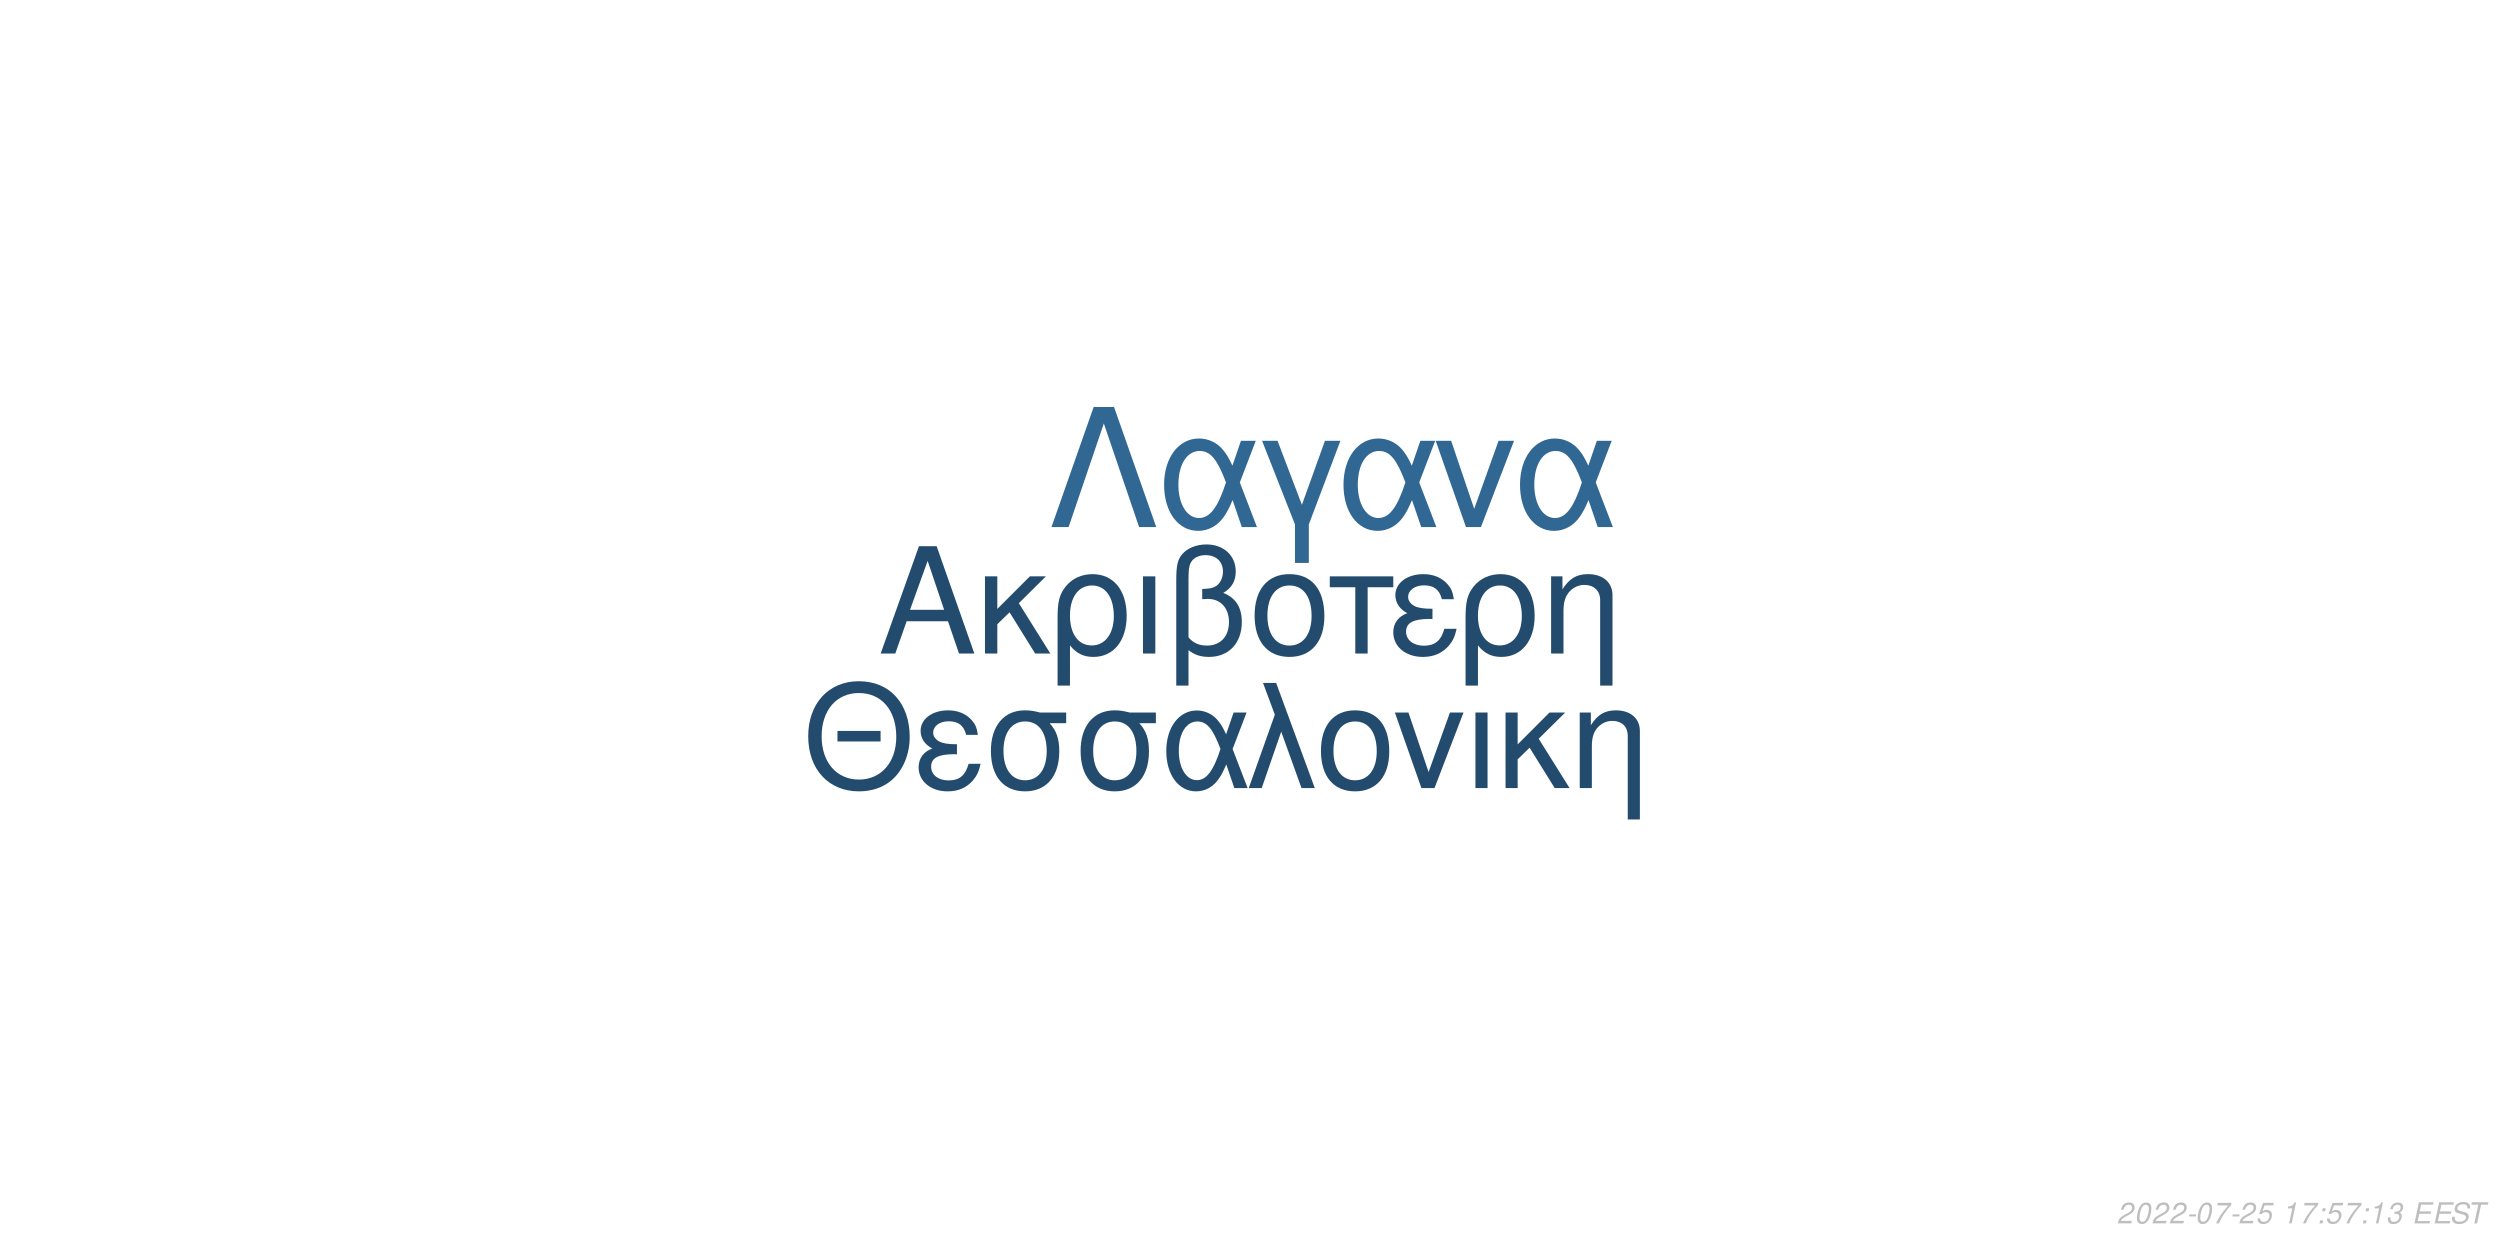
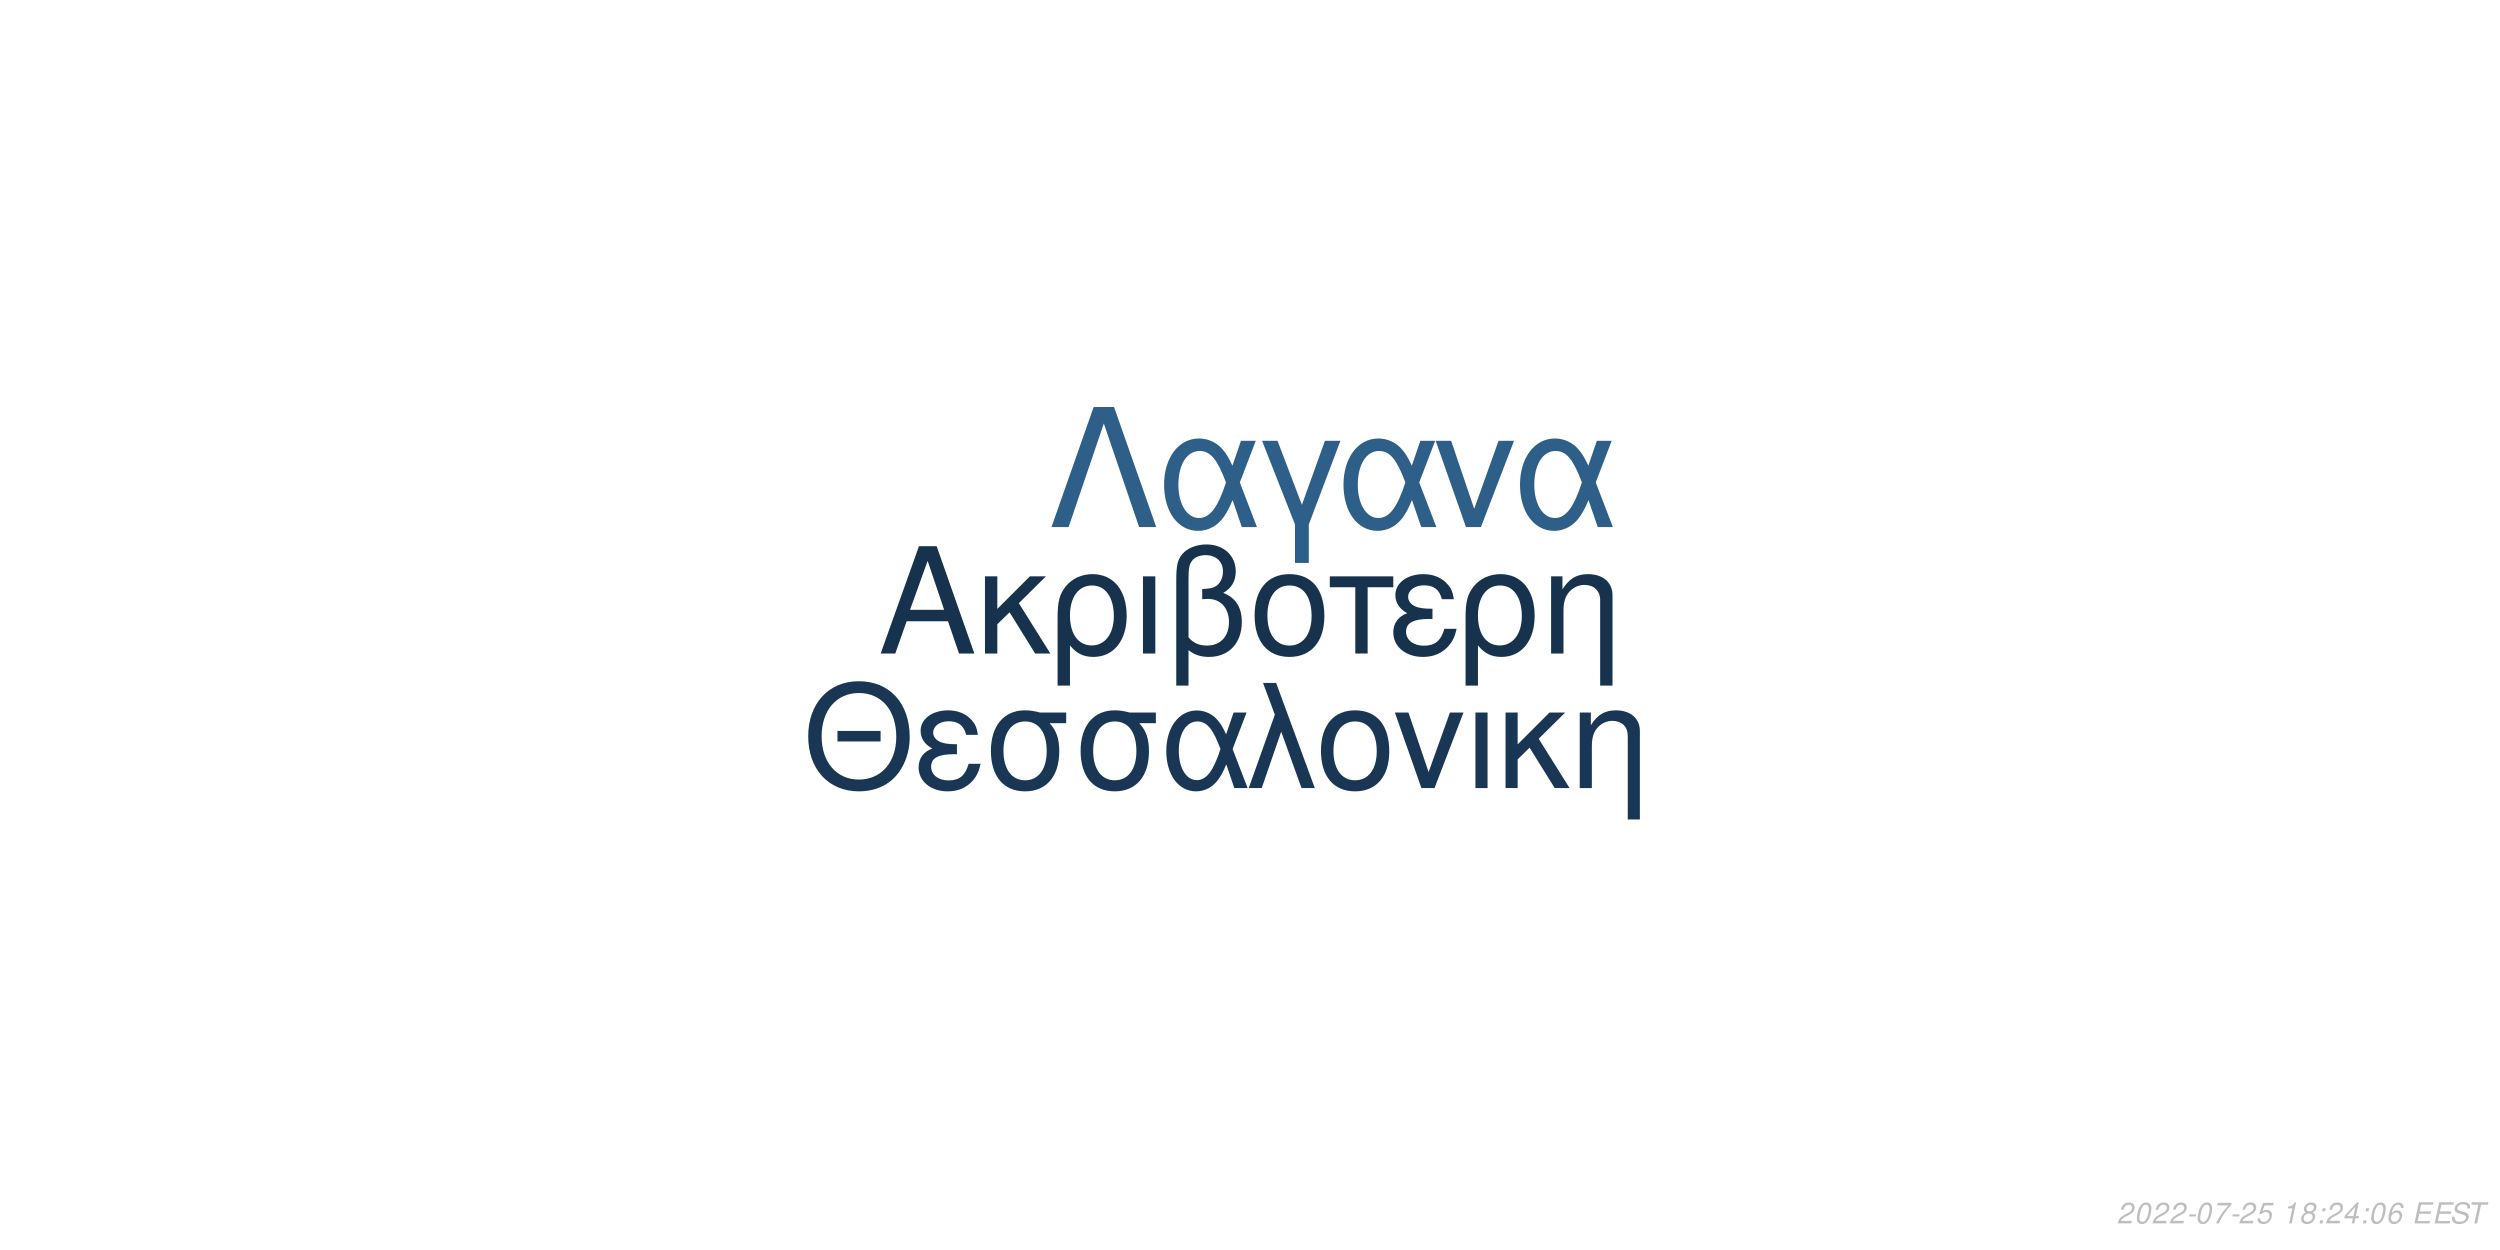
<svg xmlns="http://www.w3.org/2000/svg" xmlns:xlink="http://www.w3.org/1999/xlink" width="864pt" height="432pt" viewBox="0 0 864 432" version="1.1">
  <defs>
    <g>
      <symbol overflow="visible" id="glyph0-0">
        <path style="stroke:none;" d="" />
      </symbol>
      <symbol overflow="visible" id="glyph0-1">
        <path style="stroke:none;" d="M 24.125 -11.141 L 27.938 0 L 33.234 0 L 20.203 -37.094 L 14.094 -37.094 L 0.859 0 L 5.906 0 L 9.828 -11.141 Z M 22.797 -15.109 L 11 -15.109 L 17.094 -32.016 Z M 22.797 -15.109 " />
      </symbol>
      <symbol overflow="visible" id="glyph0-2">
        <path style="stroke:none;" d="M 7.172 -15.422 L 7.172 -26.672 L 2.906 -26.672 L 2.906 0 L 7.172 0 L 7.172 -10.125 L 11.406 -14.25 L 20.25 0 L 25.5 0 L 14.609 -17.406 L 23.969 -26.672 L 18.422 -26.672 Z M 7.172 -15.422 " />
      </symbol>
      <symbol overflow="visible" id="glyph0-3">
        <path style="stroke:none;" d="M 3 11.094 L 7.281 11.094 L 7.281 -2.797 C 9.516 -0.047 11.953 1.172 15.375 1.172 C 22.344 1.172 26.875 -4.422 26.875 -13.031 C 26.875 -21.891 22.297 -27.438 15.062 -27.438 C 11.297 -27.438 7.984 -25.906 5.797 -23.156 C 3.672 -20.516 3 -17.969 3 -12.359 Z M 14.906 -23.516 C 19.547 -23.516 22.438 -19.438 22.438 -12.922 C 22.438 -6.812 19.391 -2.797 14.812 -2.797 C 10.172 -2.797 7.281 -6.766 7.281 -13.125 C 7.281 -19.484 10.234 -23.516 14.906 -23.516 Z M 14.906 -23.516 " />
      </symbol>
      <symbol overflow="visible" id="glyph0-4">
        <path style="stroke:none;" d="M 3.516 0 L 7.781 0 L 7.781 -26.672 L 3.516 -26.672 Z M 3.516 0 " />
      </symbol>
      <symbol overflow="visible" id="glyph0-5">
        <path style="stroke:none;" d="M 4.016 11.094 L 8.25 11.094 L 8.25 -1.172 C 10.172 0.406 12.422 1.172 15.312 1.172 C 22.188 1.172 26.672 -3.609 26.672 -10.891 C 26.672 -15.984 24.578 -19.234 20.25 -20.969 C 23.109 -22.547 24.578 -25.031 24.578 -28.344 C 24.578 -33.844 20.406 -37.703 14.453 -37.703 C 10.938 -37.703 7.734 -36.391 6 -34.25 C 4.484 -32.422 4.016 -30.328 4.016 -25.391 Z M 8.25 -25.656 C 8.25 -29.359 8.5 -30.844 9.469 -32.062 C 10.375 -33.281 12.156 -34 14.094 -34 C 17.812 -34 20.156 -31.812 20.156 -28.297 C 20.156 -25.953 18.984 -23.812 17.297 -23.047 C 16.281 -22.547 15.469 -22.438 12.984 -22.297 L 12.984 -18.781 C 13.734 -18.828 14.344 -18.875 14.969 -18.875 C 19.344 -18.875 22.234 -15.719 22.234 -10.891 C 22.234 -5.906 19.281 -2.75 14.656 -2.75 C 11.953 -2.75 9.922 -3.609 8.25 -5.594 Z M 8.25 -25.656 " />
      </symbol>
      <symbol overflow="visible" id="glyph0-6">
        <path style="stroke:none;" d="M 14.094 -27.438 C 6.562 -27.438 2.094 -22.094 2.094 -13.125 C 2.094 -4.125 6.562 1.172 14.141 1.172 C 21.672 1.172 26.203 -4.172 26.203 -12.922 C 26.203 -22.188 21.828 -27.438 14.094 -27.438 Z M 14.141 -23.516 C 18.938 -23.516 21.781 -19.594 21.781 -12.984 C 21.781 -6.672 18.828 -2.75 14.141 -2.75 C 9.422 -2.75 6.516 -6.672 6.516 -13.125 C 6.516 -19.594 9.422 -23.516 14.141 -23.516 Z M 14.141 -23.516 " />
      </symbol>
      <symbol overflow="visible" id="glyph0-7">
        <path style="stroke:none;" d="M 7.891 0 L 12.156 0 L 12.156 -22.906 L 21.016 -22.906 L 21.016 -26.672 L -0.922 -26.672 L -0.922 -22.906 L 7.891 -22.906 Z M 7.891 0 " />
      </symbol>
      <symbol overflow="visible" id="glyph0-8">
        <path style="stroke:none;" d="M 14.562 -15.469 C 11.344 -15.469 9.562 -15.781 8.297 -16.438 C 6.922 -17.203 6.156 -18.328 6.156 -19.547 C 6.156 -21.891 8.453 -23.562 11.656 -23.562 C 15.062 -23.562 16.953 -22.094 17.812 -18.781 L 21.938 -18.781 C 21.578 -21.266 21.062 -22.5 19.797 -23.922 C 17.812 -26.203 14.906 -27.438 11.453 -27.438 C 5.797 -27.438 1.734 -24.375 1.734 -20.203 C 1.734 -17.609 3.156 -15.375 5.859 -13.938 C 2.797 -12.875 1.016 -10.484 1.016 -7.328 C 1.016 -2.391 5.297 1.172 11.25 1.172 C 14.969 1.172 17.906 -0.109 20.156 -2.641 C 21.578 -4.328 22.297 -5.797 22.906 -8.547 L 18.672 -8.547 C 17.5 -4.422 15.422 -2.703 11.609 -2.703 C 7.938 -2.703 5.438 -4.688 5.438 -7.578 C 5.438 -10.578 7.938 -11.953 13.484 -11.953 C 13.641 -11.953 14.094 -11.953 14.562 -11.906 Z M 14.562 -15.469 " />
      </symbol>
      <symbol overflow="visible" id="glyph0-9">
        <path style="stroke:none;" d="M 3.562 -26.672 L 3.562 0 L 7.844 0 L 7.844 -14.703 C 7.844 -17.906 8.5 -19.891 10.031 -21.531 C 11.406 -22.953 13.188 -23.719 15.062 -23.719 C 18.375 -23.719 20.516 -21.672 20.516 -18.469 L 20.516 11.094 L 24.781 11.094 L 24.781 -20.156 C 24.781 -24.578 21.469 -27.438 16.328 -27.438 C 12.359 -27.438 9.828 -25.906 7.484 -22.188 L 7.484 -26.672 Z M 3.562 -26.672 " />
      </symbol>
      <symbol overflow="visible" id="glyph1-0">
        <path style="stroke:none;" d="" />
      </symbol>
      <symbol overflow="visible" id="glyph1-1">
        <path style="stroke:none;" d="M 26.859 -19.734 L 11.953 -19.734 L 11.953 -16.094 L 26.859 -16.094 Z M 19.328 -36.922 C 8.922 -36.922 1.844 -29.25 1.844 -17.891 C 1.844 -6.484 8.875 1.141 19.391 1.141 C 23.812 1.141 27.703 -0.203 30.641 -2.688 C 34.578 -6.031 36.922 -11.656 36.922 -17.594 C 36.922 -29.297 30 -36.922 19.328 -36.922 Z M 19.328 -32.844 C 27.203 -32.844 32.281 -26.906 32.281 -17.688 C 32.281 -8.922 27.062 -2.938 19.391 -2.938 C 11.609 -2.938 6.484 -8.922 6.484 -17.891 C 6.484 -26.859 11.609 -32.844 19.328 -32.844 Z M 19.328 -32.844 " />
      </symbol>
      <symbol overflow="visible" id="glyph1-2">
        <path style="stroke:none;" d="M 14.25 -15.141 C 11.109 -15.141 9.375 -15.453 8.125 -16.094 C 6.781 -16.844 6.031 -17.938 6.031 -19.141 C 6.031 -21.422 8.266 -23.078 11.406 -23.078 C 14.75 -23.078 16.594 -21.625 17.438 -18.391 L 21.469 -18.391 C 21.125 -20.828 20.625 -22.031 19.391 -23.422 C 17.438 -25.656 14.594 -26.859 11.219 -26.859 C 5.688 -26.859 1.688 -23.875 1.688 -19.781 C 1.688 -17.234 3.094 -15.047 5.734 -13.656 C 2.734 -12.609 1 -10.266 1 -7.172 C 1 -2.344 5.188 1.141 11.016 1.141 C 14.656 1.141 17.547 -0.094 19.734 -2.594 C 21.125 -4.234 21.828 -5.688 22.422 -8.375 L 18.281 -8.375 C 17.141 -4.328 15.094 -2.641 11.359 -2.641 C 7.766 -2.641 5.328 -4.578 5.328 -7.422 C 5.328 -10.359 7.766 -11.703 13.203 -11.703 C 13.359 -11.703 13.797 -11.703 14.25 -11.656 Z M 14.25 -15.141 " />
      </symbol>
      <symbol overflow="visible" id="glyph1-3">
        <path style="stroke:none;" d="M 29 -26.109 L 19.938 -26.109 C 17.594 -26.703 16.438 -26.859 14.703 -26.859 C 7.469 -26.859 2.984 -21.469 2.984 -12.859 C 2.984 -4.031 7.375 1.141 14.797 1.141 C 22.172 1.141 26.609 -4.078 26.609 -12.656 C 26.609 -17.047 25.656 -19.828 23.266 -22.422 L 29 -22.422 Z M 14.797 -23.016 C 19.531 -23.016 22.266 -19.234 22.266 -12.75 C 22.266 -6.531 19.438 -2.688 14.797 -2.688 C 10.172 -2.688 7.328 -6.531 7.328 -12.859 C 7.328 -19.188 10.172 -23.016 14.797 -23.016 Z M 14.797 -23.016 " />
      </symbol>
      <symbol overflow="visible" id="glyph1-4">
        <path style="stroke:none;" d="M 29.344 -26.109 L 24.859 -26.109 L 22.266 -18.578 C 21.125 -21.031 20.484 -22.125 19.328 -23.469 C 17.547 -25.609 14.906 -26.812 12.156 -26.812 C 5.984 -26.812 1.594 -20.984 1.594 -12.812 C 1.594 -4.578 5.828 1.141 11.906 1.141 C 14.953 1.141 17.734 -0.344 19.625 -3.047 C 20.672 -4.531 21.281 -5.688 22.328 -8.172 L 25.109 0 L 29.703 0 L 24.516 -13.5 Z M 20.328 -13.5 C 17.891 -5.922 15.453 -2.734 12.156 -2.734 C 8.516 -2.734 5.922 -6.922 5.922 -12.812 C 5.922 -18.938 8.516 -23.016 12.359 -23.016 C 15.594 -23.016 17.688 -20.531 20.328 -13.5 Z M 20.328 -13.5 " />
      </symbol>
      <symbol overflow="visible" id="glyph1-5">
        <path style="stroke:none;" d="M 1.094 0 L 5.578 0 L 12.312 -19.484 L 19.328 0 L 23.922 0 L 10.562 -36.328 L 6.031 -36.328 L 10.109 -25.359 Z M 1.094 0 " />
      </symbol>
      <symbol overflow="visible" id="glyph1-6">
        <path style="stroke:none;" d="M 13.797 -26.859 C 6.422 -26.859 2.047 -21.625 2.047 -12.859 C 2.047 -4.031 6.422 1.141 13.859 1.141 C 21.234 1.141 25.656 -4.078 25.656 -12.656 C 25.656 -21.719 21.375 -26.859 13.797 -26.859 Z M 13.859 -23.016 C 18.531 -23.016 21.328 -19.188 21.328 -12.703 C 21.328 -6.531 18.438 -2.688 13.859 -2.688 C 9.219 -2.688 6.375 -6.531 6.375 -12.859 C 6.375 -19.188 9.219 -23.016 13.859 -23.016 Z M 13.859 -23.016 " />
      </symbol>
      <symbol overflow="visible" id="glyph1-7">
        <path style="stroke:none;" d="M 14.297 0 L 24.312 -26.109 L 19.625 -26.109 L 12.25 -5.531 L 5.281 -26.109 L 0.594 -26.109 L 9.766 0 Z M 14.297 0 " />
      </symbol>
      <symbol overflow="visible" id="glyph1-8">
        <path style="stroke:none;" d="M 3.438 0 L 7.625 0 L 7.625 -26.109 L 3.438 -26.109 Z M 3.438 0 " />
      </symbol>
      <symbol overflow="visible" id="glyph1-9">
        <path style="stroke:none;" d="M 7.031 -15.094 L 7.031 -26.109 L 2.844 -26.109 L 2.844 0 L 7.031 0 L 7.031 -9.922 L 11.156 -13.953 L 19.828 0 L 24.969 0 L 14.297 -17.047 L 23.469 -26.109 L 18.031 -26.109 Z M 7.031 -15.094 " />
      </symbol>
      <symbol overflow="visible" id="glyph1-10">
        <path style="stroke:none;" d="M 3.484 -26.109 L 3.484 0 L 7.672 0 L 7.672 -14.406 C 7.672 -17.547 8.328 -19.484 9.812 -21.078 C 11.156 -22.469 12.906 -23.219 14.75 -23.219 C 17.984 -23.219 20.078 -21.234 20.078 -18.094 L 20.078 10.859 L 24.266 10.859 L 24.266 -19.734 C 24.266 -24.062 21.031 -26.859 16 -26.859 C 12.109 -26.859 9.609 -25.359 7.328 -21.719 L 7.328 -26.109 Z M 3.484 -26.109 " />
      </symbol>
      <symbol overflow="visible" id="glyph2-0">
        <path style="stroke:none;" d="" />
      </symbol>
      <symbol overflow="visible" id="glyph2-1">
        <path style="stroke:none;" d="M 22.531 -41.484 L 15.484 -41.484 L 0.906 0 L 6.828 0 L 19 -35.797 L 31.188 0 L 37.109 0 Z M 22.531 -41.484 " />
      </symbol>
      <symbol overflow="visible" id="glyph2-2">
        <path style="stroke:none;" d="M 33.516 -29.812 L 28.391 -29.812 L 25.438 -21.219 C 24.125 -24.016 23.391 -25.266 22.078 -26.797 C 20.031 -29.25 17.016 -30.609 13.891 -30.609 C 6.828 -30.609 1.828 -23.953 1.828 -14.625 C 1.828 -5.234 6.656 1.312 13.594 1.312 C 17.078 1.312 20.266 -0.391 22.422 -3.469 C 23.609 -5.172 24.297 -6.484 25.5 -9.328 L 28.688 0 L 33.922 0 L 28 -15.422 Z M 23.219 -15.422 C 20.422 -6.766 17.641 -3.125 13.891 -3.125 C 9.734 -3.125 6.766 -7.906 6.766 -14.625 C 6.766 -21.625 9.734 -26.297 14.109 -26.297 C 17.812 -26.297 20.203 -23.453 23.219 -15.422 Z M 23.219 -15.422 " />
      </symbol>
      <symbol overflow="visible" id="glyph2-3">
        <path style="stroke:none;" d="M 12.062 12.406 L 16.844 12.406 L 16.844 -0.906 L 27.766 -29.812 L 22.422 -29.812 L 14.453 -7.688 L 6.031 -29.812 L 0.688 -29.812 L 12.062 -0.906 Z M 12.062 12.406 " />
      </symbol>
      <symbol overflow="visible" id="glyph2-4">
        <path style="stroke:none;" d="M 16.328 0 L 27.766 -29.812 L 22.422 -29.812 L 14 -6.312 L 6.031 -29.812 L 0.688 -29.812 L 11.156 0 Z M 16.328 0 " />
      </symbol>
      <symbol overflow="visible" id="glyph3-0">
        <path style="stroke:none;" d="" />
      </symbol>
      <symbol overflow="visible" id="glyph3-1">
        <path style="stroke:none;" d="M 5.234 -0.875 L 1.469 -0.875 C 1.641 -1.375 2.203 -1.891 3.109 -2.344 L 4.234 -2.938 C 5.562 -3.625 6.219 -4.469 6.219 -5.484 C 6.219 -5.938 6.062 -6.359 5.797 -6.656 C 5.469 -7.047 4.984 -7.234 4.312 -7.234 C 2.766 -7.234 1.891 -6.453 1.484 -4.734 L 2.375 -4.734 C 2.484 -5.188 2.609 -5.484 2.797 -5.75 C 3.094 -6.203 3.609 -6.453 4.188 -6.453 C 4.891 -6.453 5.344 -6.031 5.344 -5.375 C 5.344 -4.703 4.859 -4.094 4.016 -3.656 L 2.984 -3.125 C 1.234 -2.188 0.797 -1.656 0.344 -0.016 L 5.047 -0.016 Z M 5.234 -0.875 " />
      </symbol>
      <symbol overflow="visible" id="glyph3-2">
        <path style="stroke:none;" d="M 4.203 -7.234 C 3.375 -7.234 2.688 -6.812 2.125 -5.984 C 1.484 -5.047 0.984 -3.188 0.984 -1.734 C 0.984 -1.109 1.172 -0.562 1.484 -0.266 C 1.797 0.047 2.281 0.234 2.766 0.234 C 3.625 0.234 4.281 -0.156 4.859 -1.016 C 5.516 -1.953 6 -3.797 6 -5.266 C 6 -6.5 5.328 -7.234 4.203 -7.234 Z M 4.094 -6.453 C 4.734 -6.453 5.125 -5.984 5.125 -5.156 C 5.125 -4.203 4.781 -2.625 4.406 -1.812 C 3.984 -0.938 3.516 -0.547 2.875 -0.547 C 2.25 -0.547 1.875 -1.031 1.875 -1.828 C 1.875 -2.797 2.203 -4.344 2.594 -5.203 C 2.984 -6.047 3.453 -6.453 4.094 -6.453 Z M 4.094 -6.453 " />
      </symbol>
      <symbol overflow="visible" id="glyph3-3">
        <path style="stroke:none;" d="M 3.516 -3.125 L 1.125 -3.125 L 0.969 -2.406 L 3.359 -2.406 Z M 3.516 -3.125 " />
      </symbol>
      <symbol overflow="visible" id="glyph3-4">
        <path style="stroke:none;" d="M 6.703 -7.094 L 1.953 -7.094 L 1.766 -6.219 L 5.594 -6.219 C 3.344 -3.688 2.266 -2.109 1.375 0 L 2.344 0 C 3.031 -1.906 4.828 -4.594 6.547 -6.281 Z M 6.703 -7.094 " />
      </symbol>
      <symbol overflow="visible" id="glyph3-5">
        <path style="stroke:none;" d="M 6.297 -7.094 L 2.594 -7.094 L 1.234 -3.234 L 2.047 -3.234 C 2.656 -3.766 2.938 -3.906 3.531 -3.906 C 4.328 -3.906 4.797 -3.453 4.797 -2.688 C 4.797 -1.438 3.969 -0.547 2.828 -0.547 C 2.031 -0.547 1.609 -0.938 1.578 -1.734 L 0.703 -1.734 L 0.703 -1.516 C 0.703 -0.938 0.844 -0.547 1.188 -0.266 C 1.562 0.062 2.078 0.234 2.703 0.234 C 3.656 0.234 4.391 -0.156 4.984 -0.922 C 5.422 -1.5 5.672 -2.234 5.672 -2.953 C 5.672 -4 4.938 -4.672 3.812 -4.672 C 3.328 -4.672 2.906 -4.547 2.406 -4.234 L 3.109 -6.219 L 6.109 -6.219 Z M 6.297 -7.094 " />
      </symbol>
      <symbol overflow="visible" id="glyph3-6">
        <path style="stroke:none;" d="" />
      </symbol>
      <symbol overflow="visible" id="glyph3-7">
        <path style="stroke:none;" d="M 3.703 -5.188 L 2.594 0 L 3.469 0 L 5.016 -7.234 L 4.438 -7.234 C 3.906 -6.156 3.688 -6.016 2.234 -5.812 L 2.109 -5.188 Z M 3.703 -5.188 " />
      </symbol>
      <symbol overflow="visible" id="glyph3-8">
+         <path style="stroke:none;" d="M 4.766 -3.797 C 5.078 -3.969 5.234 -4.078 5.438 -4.234 C 5.812 -4.594 6.062 -5.172 6.062 -5.734 C 6.062 -6.625 5.344 -7.234 4.266 -7.234 C 2.812 -7.234 1.703 -6.219 1.703 -4.875 C 1.703 -4.406 1.875 -4.125 2.359 -3.812 C 1.297 -3.312 0.75 -2.516 0.75 -1.469 C 0.75 -0.438 1.547 0.234 2.812 0.234 C 3.656 0.234 4.359 -0.094 4.938 -0.734 C 5.359 -1.234 5.609 -1.859 5.609 -2.438 C 5.609 -3.047 5.312 -3.516 4.766 -3.797 Z M 4.109 -6.453 C 4.797 -6.453 5.188 -6.125 5.188 -5.578 C 5.188 -5.266 5.062 -4.922 4.859 -4.672 C 4.562 -4.312 4.188 -4.156 3.656 -4.156 C 2.984 -4.156 2.594 -4.453 2.594 -4.984 C 2.594 -5.859 3.203 -6.453 4.109 -6.453 Z M 3.453 -3.406 C 4.234 -3.406 4.734 -2.984 4.734 -2.312 C 4.734 -1.312 3.922 -0.547 2.875 -0.547 C 2.125 -0.547 1.625 -0.969 1.625 -1.625 C 1.625 -2.609 2.438 -3.406 3.453 -3.406 Z M 3.453 -3.406 " />
+       </symbol>
+       <symbol overflow="visible" id="glyph3-9">
        <path style="stroke:none;" d="M 2.359 -1.031 L 1.312 -1.031 L 1.094 0 L 2.141 0 Z M 3.266 -5.234 L 2.219 -5.234 L 2 -4.203 L 3.047 -4.203 Z M 3.266 -5.234 " />
      </symbol>
-       <symbol overflow="visible" id="glyph3-9">
-         <path style="stroke:none;" d="M 2.922 -3.312 C 3.125 -3.344 3.234 -3.344 3.375 -3.344 C 4.203 -3.344 4.688 -3 4.688 -2.406 C 4.688 -1.312 3.906 -0.547 2.781 -0.547 C 2.047 -0.547 1.594 -0.938 1.594 -1.562 C 1.594 -1.719 1.609 -1.844 1.656 -2.094 L 0.766 -2.094 C 0.734 -1.797 0.719 -1.641 0.719 -1.469 C 0.719 -0.375 1.406 0.234 2.641 0.234 C 3.547 0.234 4.297 -0.078 4.812 -0.656 C 5.266 -1.156 5.562 -1.875 5.562 -2.547 C 5.562 -3.125 5.344 -3.453 4.797 -3.734 C 5.641 -4.234 6.016 -4.844 6.016 -5.734 C 6.016 -6.656 5.312 -7.234 4.203 -7.234 C 3.375 -7.234 2.672 -6.938 2.188 -6.375 C 1.891 -6.031 1.703 -5.641 1.516 -4.906 L 2.391 -4.906 C 2.5 -5.359 2.594 -5.594 2.734 -5.812 C 3.047 -6.234 3.516 -6.453 4.078 -6.453 C 4.734 -6.453 5.141 -6.125 5.141 -5.578 C 5.141 -5.188 5.016 -4.797 4.797 -4.547 C 4.516 -4.234 4 -4.062 3.266 -4.062 L 3.078 -4.062 Z M 2.922 -3.312 " />
+       <symbol overflow="visible" id="glyph3-10">
+         <path style="stroke:none;" d="M 3.625 -1.75 L 3.266 0 L 4.141 0 L 4.516 -1.75 L 5.562 -1.75 L 5.734 -2.531 L 4.688 -2.531 L 5.688 -7.234 L 5.016 -7.234 L 0.844 -2.672 L 0.641 -1.75 Z M 3.797 -2.531 L 1.594 -2.531 L 4.469 -5.703 Z M 3.797 -2.531 " />
      </symbol>
-       <symbol overflow="visible" id="glyph3-10">
+       <symbol overflow="visible" id="glyph3-11">
+         <path style="stroke:none;" d="M 6.125 -5.344 L 6.141 -5.625 C 6.141 -6.609 5.453 -7.234 4.391 -7.234 C 3.438 -7.234 2.641 -6.719 2.016 -5.703 C 1.422 -4.781 0.938 -2.953 0.938 -1.688 C 0.938 -0.516 1.688 0.234 2.859 0.234 C 3.703 0.234 4.438 -0.156 5 -0.875 C 5.406 -1.422 5.672 -2.156 5.672 -2.766 C 5.672 -3.812 4.969 -4.5 3.906 -4.5 C 3.234 -4.5 2.672 -4.234 2.094 -3.625 C 2.406 -5.375 3.234 -6.453 4.25 -6.453 C 4.703 -6.453 5.062 -6.234 5.172 -5.844 C 5.203 -5.719 5.234 -5.578 5.25 -5.344 Z M 3.656 -3.734 C 4.344 -3.734 4.797 -3.281 4.797 -2.625 C 4.797 -1.469 3.984 -0.547 2.984 -0.547 C 2.297 -0.547 1.812 -1.047 1.812 -1.766 C 1.812 -2.859 2.625 -3.734 3.656 -3.734 Z M 3.656 -3.734 " />
+       </symbol>
+       <symbol overflow="visible" id="glyph3-12">
        <path style="stroke:none;" d="M 2.547 -3.312 L 6.5 -3.312 L 6.688 -4.141 L 2.719 -4.141 L 3.219 -6.469 L 7.344 -6.469 L 7.516 -7.297 L 2.453 -7.297 L 0.906 0 L 6.125 0 L 6.297 -0.812 L 2.016 -0.812 Z M 2.547 -3.312 " />
      </symbol>
-       <symbol overflow="visible" id="glyph3-11">
+       <symbol overflow="visible" id="glyph3-13">
        <path style="stroke:none;" d="M 7.062 -5.156 C 7.125 -5.438 7.141 -5.562 7.141 -5.703 C 7.141 -6.156 6.938 -6.594 6.594 -6.891 C 6.188 -7.25 5.656 -7.406 4.875 -7.406 C 3.844 -7.406 3.047 -7.125 2.5 -6.562 C 2.094 -6.141 1.781 -5.438 1.781 -4.922 C 1.781 -4.297 2.219 -3.766 2.891 -3.562 L 4.594 -3.094 C 5.406 -2.859 5.734 -2.578 5.734 -2.094 C 5.734 -1.781 5.547 -1.406 5.266 -1.141 C 4.844 -0.766 4.266 -0.578 3.453 -0.578 C 2.328 -0.578 1.812 -0.984 1.812 -1.906 C 1.812 -2.047 1.812 -2.125 1.844 -2.312 L 0.984 -2.312 C 0.906 -2.062 0.891 -1.906 0.891 -1.688 C 0.891 -0.484 1.797 0.234 3.297 0.234 C 4.359 0.234 5.234 -0.062 5.812 -0.609 C 6.344 -1.078 6.688 -1.797 6.688 -2.375 C 6.688 -2.641 6.609 -2.906 6.453 -3.156 C 6.234 -3.5 5.938 -3.703 5.469 -3.828 L 3.75 -4.312 C 2.984 -4.547 2.734 -4.734 2.734 -5.188 C 2.734 -5.547 2.875 -5.844 3.188 -6.109 C 3.547 -6.438 4.031 -6.594 4.703 -6.594 C 5.266 -6.594 5.688 -6.484 5.906 -6.297 C 6.094 -6.125 6.219 -5.797 6.219 -5.516 C 6.219 -5.422 6.203 -5.344 6.188 -5.156 Z M 7.062 -5.156 " />
      </symbol>
-       <symbol overflow="visible" id="glyph3-12">
+       <symbol overflow="visible" id="glyph3-14">
        <path style="stroke:none;" d="M 4.938 -6.469 L 7.312 -6.469 L 7.484 -7.297 L 1.75 -7.297 L 1.578 -6.469 L 3.984 -6.469 L 2.609 0 L 3.547 0 Z M 4.938 -6.469 " />
      </symbol>
    </g>
  </defs>
  <g id="surface1">
    <rect x="0" y="0" width="864" height="432" style="fill:rgb(100%,100%,100%);fill-opacity:1;stroke:none;" />
-     <g style="fill:rgb(13.725%,29.412%,43.137%);fill-opacity:1;">
+     <g style="fill:rgb(9.02%,19.608%,29.804%);fill-opacity:1;">
      <use xlink:href="#glyph0-1" x="303.5" y="225.861" />
      <use xlink:href="#glyph0-2" x="337.5" y="225.861" />
      <use xlink:href="#glyph0-3" x="362.5" y="225.861" />
      <use xlink:href="#glyph0-4" x="391.5" y="225.861" />
      <use xlink:href="#glyph0-5" x="402.5" y="225.861" />
      <use xlink:href="#glyph0-6" x="431.5" y="225.861" />
      <use xlink:href="#glyph0-7" x="460.5" y="225.861" />
      <use xlink:href="#glyph0-8" x="480.5" y="225.861" />
      <use xlink:href="#glyph0-3" x="503.5" y="225.861" />
      <use xlink:href="#glyph0-9" x="532.5" y="225.861" />
    </g>
-     <g style="fill:rgb(13.725%,29.412%,43.137%);fill-opacity:1;">
+     <g style="fill:rgb(9.804%,21.569%,32.941%);fill-opacity:1;">
      <use xlink:href="#glyph1-1" x="277.473" y="272.354" />
      <use xlink:href="#glyph1-2" x="316.473" y="272.354" />
      <use xlink:href="#glyph1-3" x="339.473" y="272.354" />
      <use xlink:href="#glyph1-3" x="370.473" y="272.354" />
      <use xlink:href="#glyph1-4" x="401.473" y="272.354" />
      <use xlink:href="#glyph1-5" x="430.473" y="272.354" />
      <use xlink:href="#glyph1-6" x="454.473" y="272.354" />
      <use xlink:href="#glyph1-7" x="481.473" y="272.354" />
      <use xlink:href="#glyph1-8" x="506.473" y="272.354" />
      <use xlink:href="#glyph1-9" x="517.473" y="272.354" />
      <use xlink:href="#glyph1-10" x="542.473" y="272.354" />
    </g>
-     <g style="fill:rgb(19.216%,40.392%,57.647%);fill-opacity:1;">
+     <g style="fill:rgb(17.647%,37.255%,53.725%);fill-opacity:1;">
      <use xlink:href="#glyph2-1" x="362.484" y="182.152" />
      <use xlink:href="#glyph2-2" x="400.484" y="182.152" />
      <use xlink:href="#glyph2-3" x="435.484" y="182.152" />
      <use xlink:href="#glyph2-2" x="462.484" y="182.152" />
      <use xlink:href="#glyph2-4" x="495.484" y="182.152" />
      <use xlink:href="#glyph2-2" x="523.484" y="182.152" />
    </g>
    <g style="fill:rgb(74.51%,74.51%,74.51%);fill-opacity:1;">
      <use xlink:href="#glyph3-1" x="731.52" y="422.81" />
      <use xlink:href="#glyph3-2" x="737.52" y="422.81" />
      <use xlink:href="#glyph3-1" x="743.52" y="422.81" />
      <use xlink:href="#glyph3-1" x="749.52" y="422.81" />
      <use xlink:href="#glyph3-3" x="755.52" y="422.81" />
      <use xlink:href="#glyph3-2" x="758.52" y="422.81" />
      <use xlink:href="#glyph3-4" x="764.52" y="422.81" />
      <use xlink:href="#glyph3-3" x="770.52" y="422.81" />
      <use xlink:href="#glyph3-1" x="773.52" y="422.81" />
      <use xlink:href="#glyph3-5" x="779.52" y="422.81" />
      <use xlink:href="#glyph3-6" x="785.52" y="422.81" />
      <use xlink:href="#glyph3-7" x="788.52" y="422.81" />
-       <use xlink:href="#glyph3-4" x="794.52" y="422.81" />
-       <use xlink:href="#glyph3-8" x="800.52" y="422.81" />
-       <use xlink:href="#glyph3-5" x="803.52" y="422.81" />
-       <use xlink:href="#glyph3-4" x="809.52" y="422.81" />
-       <use xlink:href="#glyph3-8" x="815.52" y="422.81" />
-       <use xlink:href="#glyph3-7" x="818.52" y="422.81" />
-       <use xlink:href="#glyph3-9" x="824.52" y="422.81" />
+       <use xlink:href="#glyph3-8" x="794.52" y="422.81" />
+       <use xlink:href="#glyph3-9" x="800.52" y="422.81" />
+       <use xlink:href="#glyph3-1" x="803.52" y="422.81" />
+       <use xlink:href="#glyph3-10" x="809.52" y="422.81" />
+       <use xlink:href="#glyph3-9" x="815.52" y="422.81" />
+       <use xlink:href="#glyph3-2" x="818.52" y="422.81" />
+       <use xlink:href="#glyph3-11" x="824.52" y="422.81" />
      <use xlink:href="#glyph3-6" x="830.52" y="422.81" />
-       <use xlink:href="#glyph3-10" x="833.52" y="422.81" />
-       <use xlink:href="#glyph3-10" x="840.52" y="422.81" />
-       <use xlink:href="#glyph3-11" x="846.52" y="422.81" />
-       <use xlink:href="#glyph3-12" x="852.52" y="422.81" />
+       <use xlink:href="#glyph3-12" x="833.52" y="422.81" />
+       <use xlink:href="#glyph3-12" x="840.52" y="422.81" />
+       <use xlink:href="#glyph3-13" x="846.52" y="422.81" />
+       <use xlink:href="#glyph3-14" x="852.52" y="422.81" />
    </g>
  </g>
</svg>
